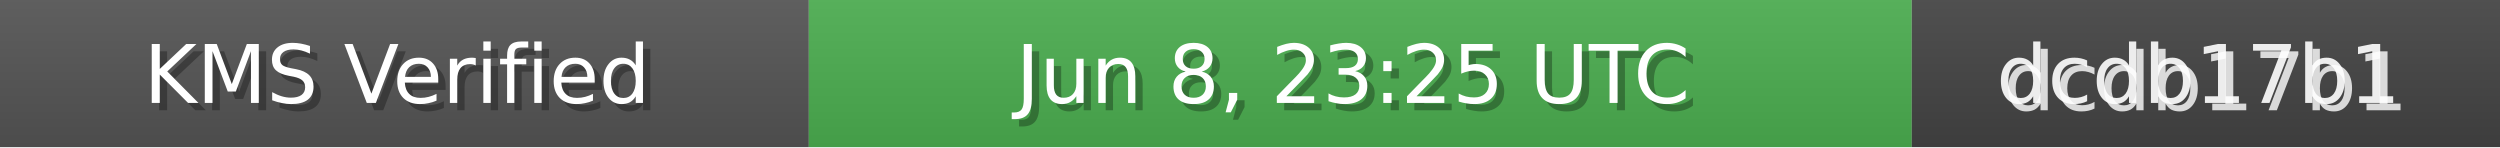
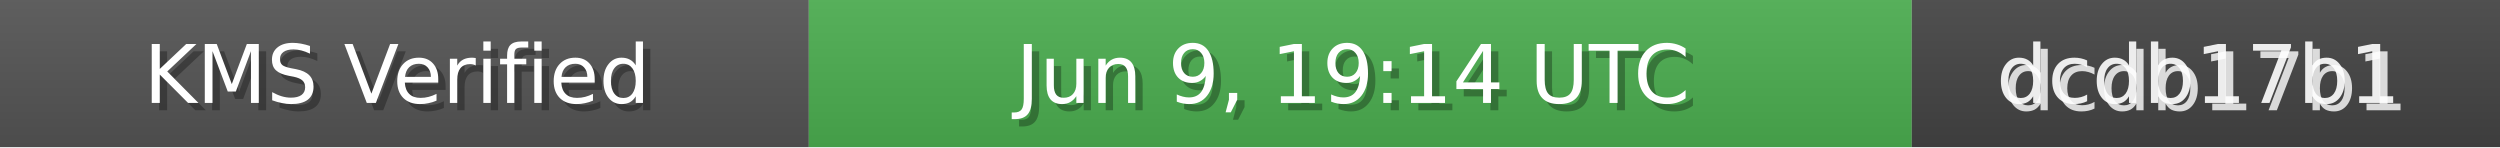
<svg xmlns="http://www.w3.org/2000/svg" width="340" height="20" role="img">
  <linearGradient id="bg" x2="0" y2="100%">
    <stop offset="0" stop-color="#bbb" stop-opacity=".1" />
    <stop offset="1" stop-opacity=".1" />
  </linearGradient>
  <rect width="110" height="20" fill="#555" />
  <rect x="110" width="150" height="20" fill="#4CAF50" />
  <rect x="260" width="80" height="20" fill="#444" />
  <rect width="340" height="20" fill="url(#bg)" />
  <g fill="#fff" text-anchor="middle" font-family="Verdana,Geneva,DejaVu Sans,sans-serif" font-size="11">
    <text x="55" y="15" fill="#000" fill-opacity=".3">KMS Verified</text>
    <text x="54" y="14">KMS Verified</text>
-     <text x="185" y="15" fill="#000" fill-opacity=".3">Jun 8, 23:25 UTC</text>
-     <text x="184" y="14">Jun 8, 23:25 UTC</text>
+     <text x="185" y="15" fill="#000" fill-opacity=".3">Jun 9, 19:14 UTC</text>
+     <text x="184" y="14">Jun 9, 19:14 UTC</text>
    <text x="300" y="15" fill="#fff" fill-opacity=".8">dcdb17b1</text>
    <text x="299" y="14" fill="#fff" fill-opacity=".9">dcdb17b1</text>
  </g>
</svg>
